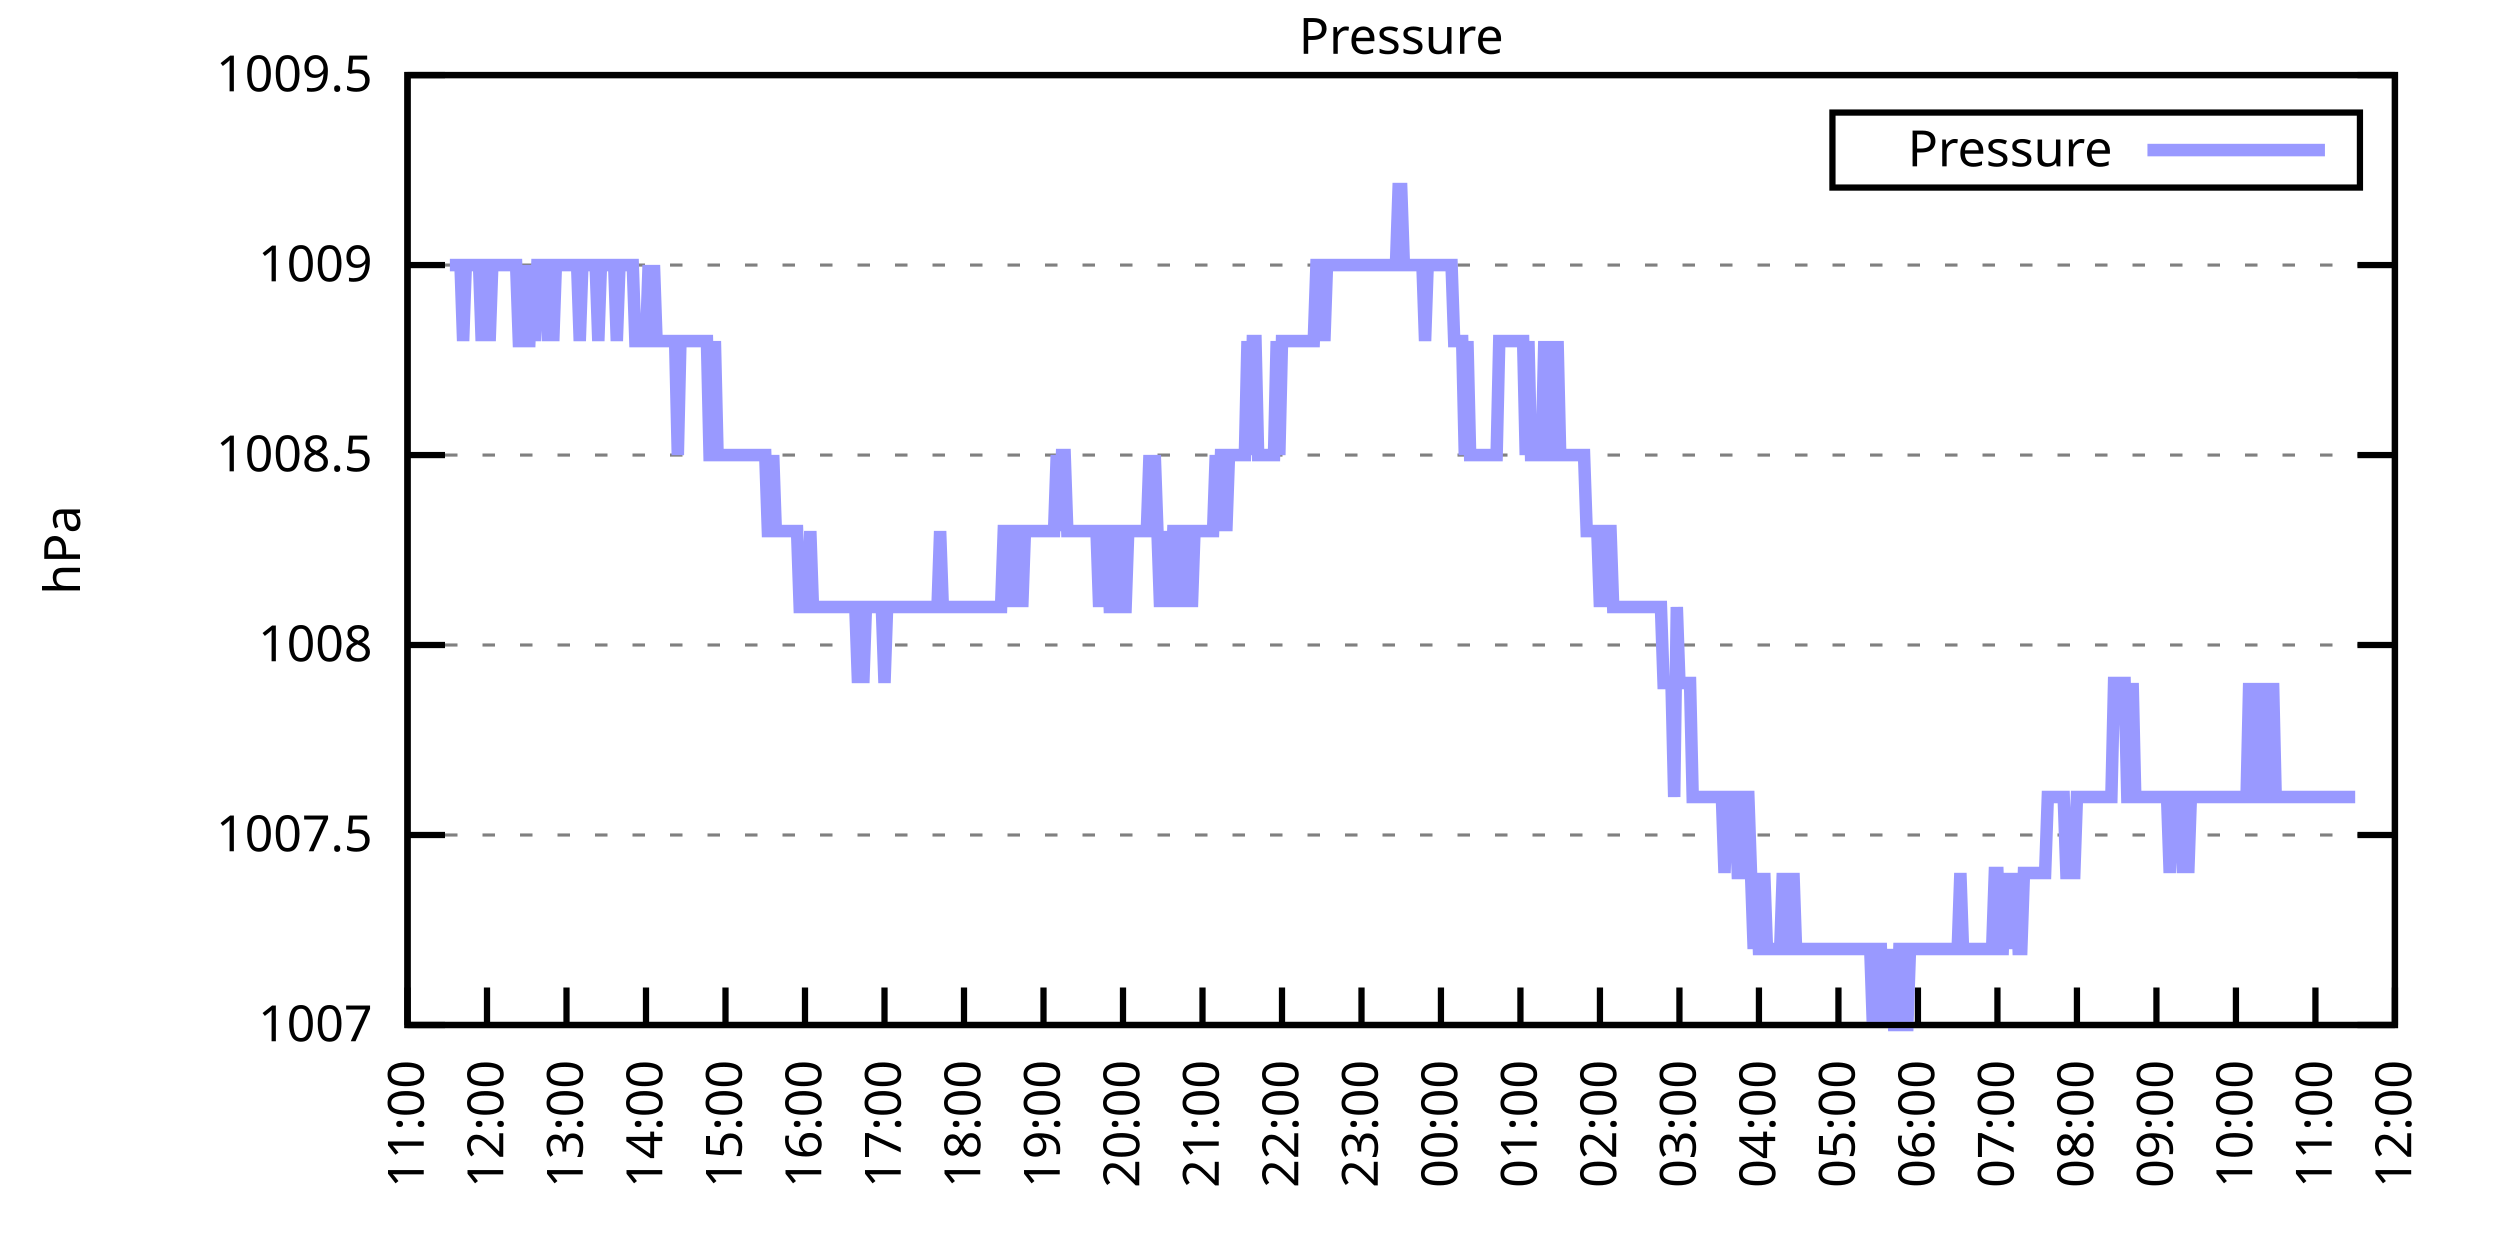
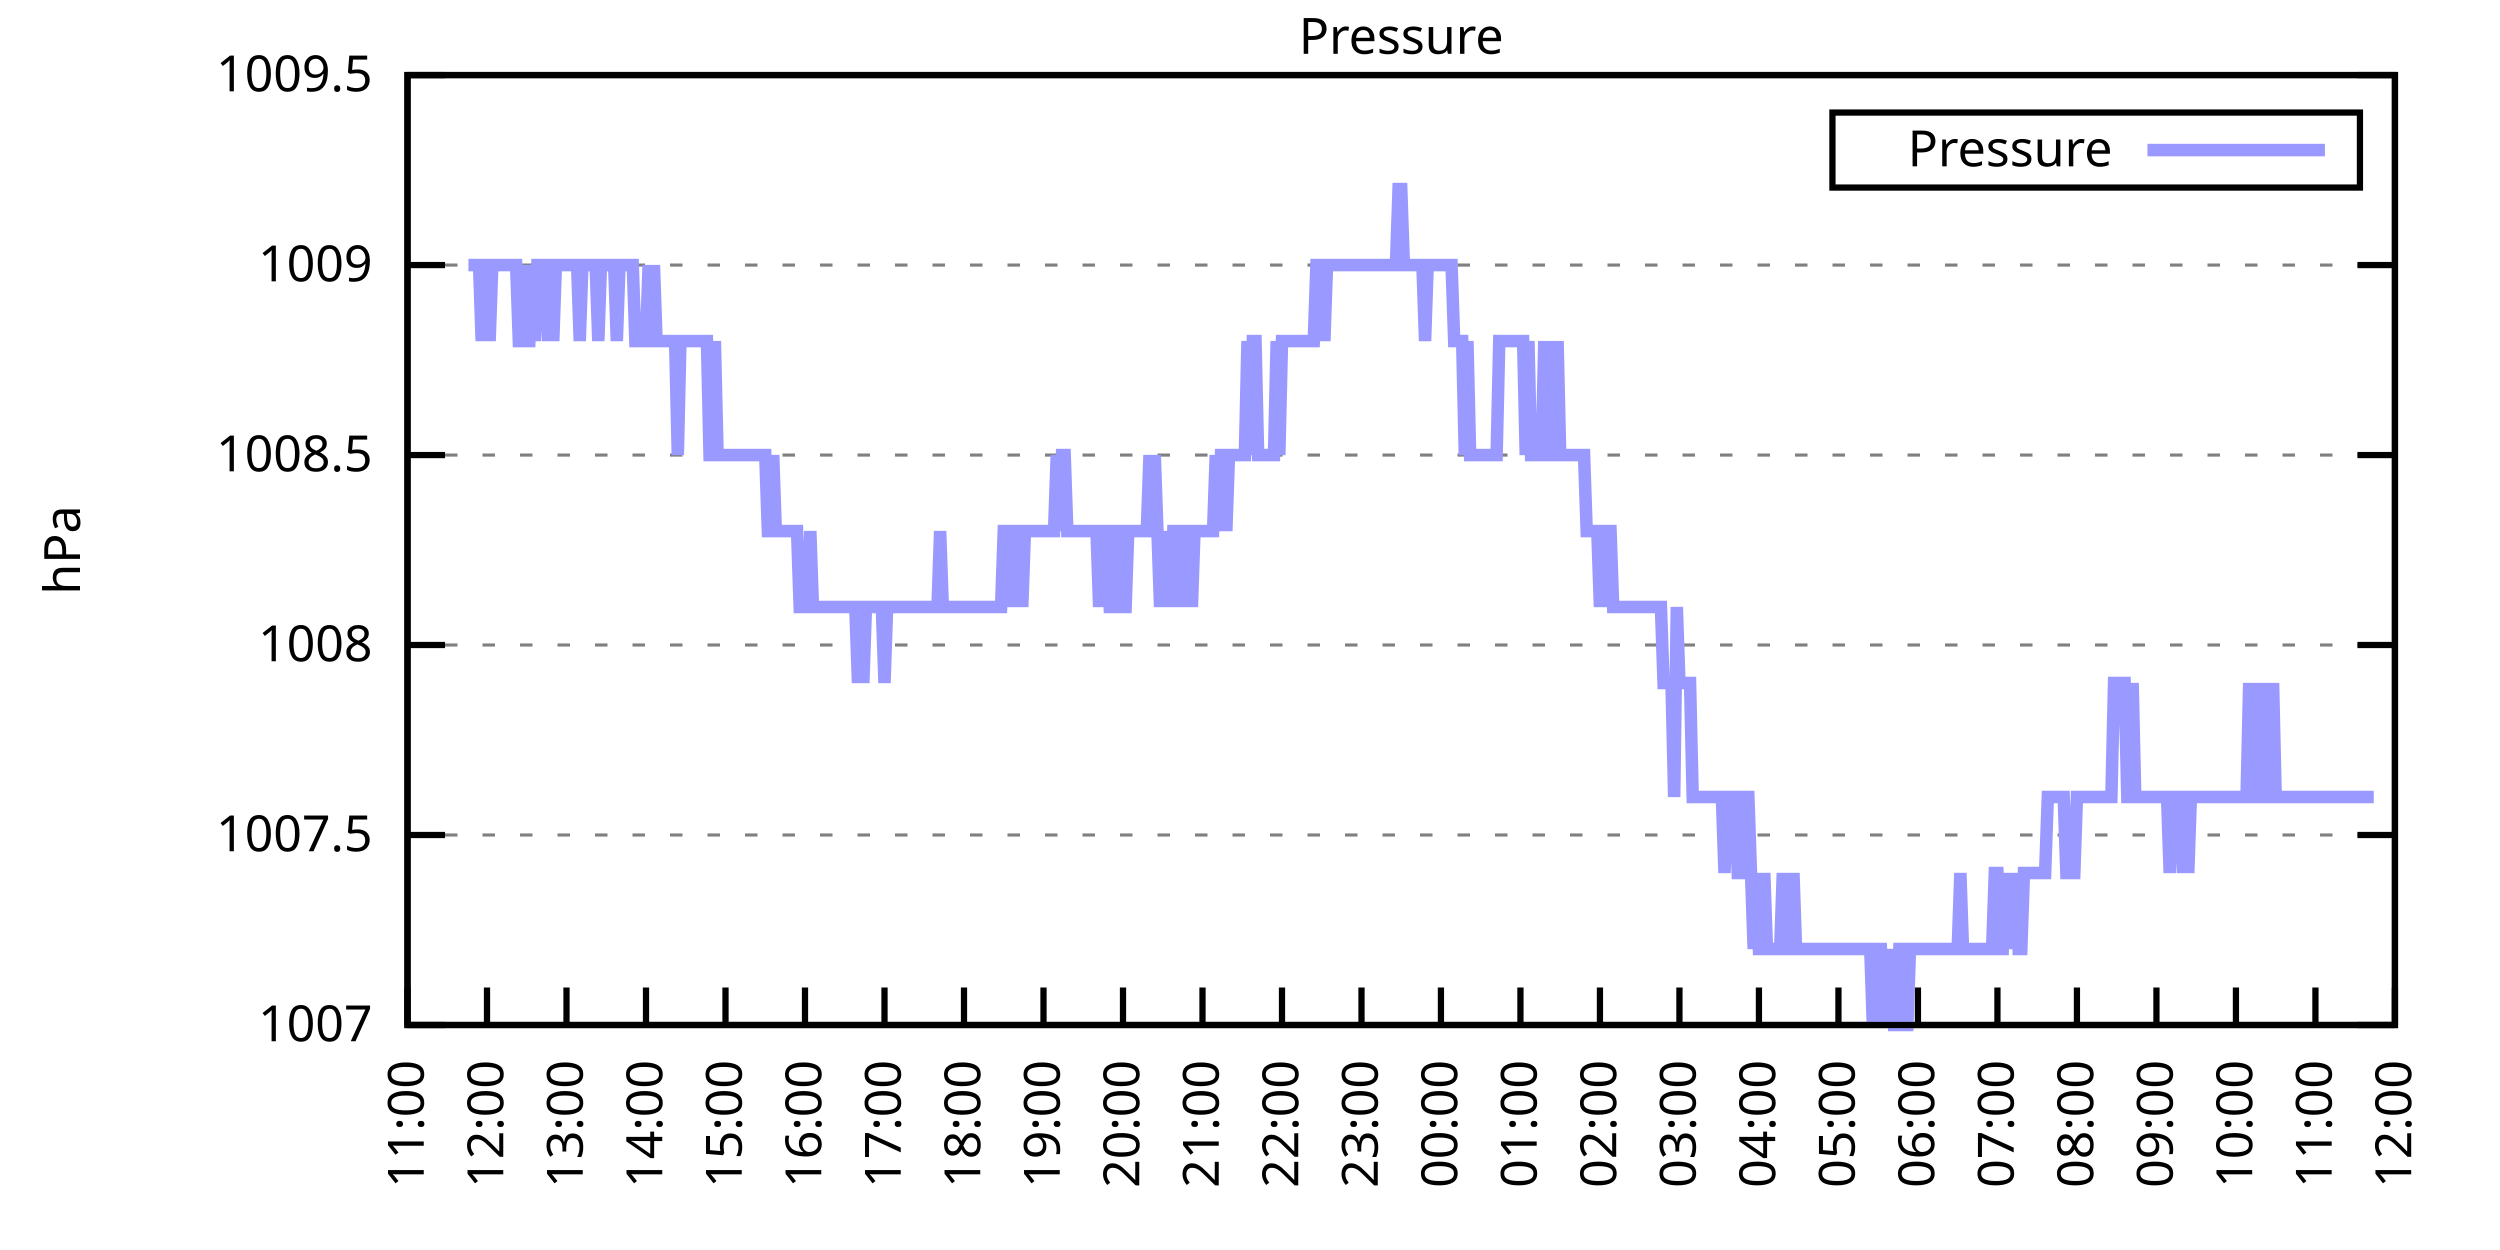
<svg xmlns="http://www.w3.org/2000/svg" xmlns:xlink="http://www.w3.org/1999/xlink" width="400" height="200" viewBox="0 0 400 200">
  <g id="gnuplot_canvas">
    <rect x="0" y="0" width="400" height="200" fill="none" />
    <defs>
      <circle id="gpDot" r="0.5" stroke-width="0.5" stroke="currentColor" />
      <path id="gpPt0" stroke-width="0.333" stroke="currentColor" d="M-1,0 h2 M0,-1 v2" />
      <path id="gpPt1" stroke-width="0.333" stroke="currentColor" d="M-1,-1 L1,1 M1,-1 L-1,1" />
      <path id="gpPt2" stroke-width="0.333" stroke="currentColor" d="M-1,0 L1,0 M0,-1 L0,1 M-1,-1 L1,1 M-1,1 L1,-1" />
      <rect id="gpPt3" stroke-width="0.333" stroke="currentColor" x="-1" y="-1" width="2" height="2" />
      <rect id="gpPt4" stroke-width="0.333" stroke="currentColor" fill="currentColor" x="-1" y="-1" width="2" height="2" />
      <circle id="gpPt5" stroke-width="0.333" stroke="currentColor" cx="0" cy="0" r="1" />
      <use xlink:href="#gpPt5" id="gpPt6" fill="currentColor" stroke="none" />
      <path id="gpPt7" stroke-width="0.333" stroke="currentColor" d="M0,-1.33 L-1.33,0.67 L1.33,0.67 z" />
      <use xlink:href="#gpPt7" id="gpPt8" fill="currentColor" stroke="none" />
      <use xlink:href="#gpPt7" id="gpPt9" stroke="currentColor" transform="rotate(180)" />
      <use xlink:href="#gpPt9" id="gpPt10" fill="currentColor" stroke="none" />
      <use xlink:href="#gpPt3" id="gpPt11" stroke="currentColor" transform="rotate(45)" />
      <use xlink:href="#gpPt11" id="gpPt12" fill="currentColor" stroke="none" />
      <path id="gpPt13" stroke-width="0.333" stroke="currentColor" d="M0,1.330 L1.265,0.411 L0.782,-1.067 L-0.782,-1.076 L-1.265,0.411 z" />
      <use xlink:href="#gpPt13" id="gpPt14" fill="currentColor" stroke="none" />
      <filter id="textbox" filterUnits="objectBoundingBox" x="0" y="0" height="1" width="1">
        <feFlood flood-color="white" flood-opacity="1" result="bgnd" />
        <feComposite in="SourceGraphic" in2="bgnd" operator="atop" />
      </filter>
      <filter id="greybox" filterUnits="objectBoundingBox" x="0" y="0" height="1" width="1">
        <feFlood flood-color="lightgrey" flood-opacity="1" result="grey" />
        <feComposite in="SourceGraphic" in2="grey" operator="atop" />
      </filter>
    </defs>
    <g fill="none" color="white" stroke="currentColor" stroke-width="1.00" stroke-linecap="butt" stroke-linejoin="miter">
</g>
    <g fill="none" color="black" stroke="currentColor" stroke-width="1.00" stroke-linecap="butt" stroke-linejoin="miter">
      <g stroke="none" shape-rendering="crispEdges">
        <polygon fill="rgb(255, 255, 255)" points="65.20,164.00 383.18,164.00 383.18,12.02 65.20,12.02 " />
      </g>
    </g>
    <g fill="none" color="black" stroke="currentColor" stroke-width="1.00" stroke-linecap="butt" stroke-linejoin="miter">
</g>
    <g fill="none" color="black" stroke="black" stroke-width="0.50" stroke-linecap="butt" stroke-linejoin="miter">
</g>
    <g fill="none" color="gray" stroke="currentColor" stroke-width="0.50" stroke-linecap="butt" stroke-linejoin="miter">
      <path stroke="gray" stroke-dasharray="2,4" class="gridline" d="M65.20,164.00 L383.19,164.00  " />
    </g>
    <g fill="none" color="gray" stroke="gray" stroke-width="1.00" stroke-linecap="butt" stroke-linejoin="miter">
</g>
    <g fill="none" color="black" stroke="currentColor" stroke-width="1.00" stroke-linecap="butt" stroke-linejoin="miter">
      <path stroke="black" d="M65.20,164.00 L71.20,164.00 M383.19,164.00 L377.19,164.00  " />
      <g transform="translate(59.60,166.60)" stroke="none" fill="black" font-family="Sans" font-size="8.00" text-anchor="end">
        <text>
          <tspan font-family="Sans"> 1007</tspan>
        </text>
      </g>
    </g>
    <g fill="none" color="black" stroke="currentColor" stroke-width="1.00" stroke-linecap="butt" stroke-linejoin="miter">
</g>
    <g fill="none" color="black" stroke="black" stroke-width="0.50" stroke-linecap="butt" stroke-linejoin="miter">
</g>
    <g fill="none" color="gray" stroke="currentColor" stroke-width="0.50" stroke-linecap="butt" stroke-linejoin="miter">
      <path stroke="gray" stroke-dasharray="2,4" class="gridline" d="M65.20,133.60 L383.19,133.60  " />
    </g>
    <g fill="none" color="gray" stroke="gray" stroke-width="1.00" stroke-linecap="butt" stroke-linejoin="miter">
</g>
    <g fill="none" color="black" stroke="currentColor" stroke-width="1.00" stroke-linecap="butt" stroke-linejoin="miter">
      <path stroke="black" d="M65.20,133.60 L71.20,133.60 M383.19,133.60 L377.19,133.60  " />
      <g transform="translate(59.60,136.20)" stroke="none" fill="black" font-family="Sans" font-size="8.00" text-anchor="end">
        <text>
          <tspan font-family="Sans"> 1007.5</tspan>
        </text>
      </g>
    </g>
    <g fill="none" color="black" stroke="currentColor" stroke-width="1.00" stroke-linecap="butt" stroke-linejoin="miter">
</g>
    <g fill="none" color="black" stroke="black" stroke-width="0.50" stroke-linecap="butt" stroke-linejoin="miter">
</g>
    <g fill="none" color="gray" stroke="currentColor" stroke-width="0.50" stroke-linecap="butt" stroke-linejoin="miter">
      <path stroke="gray" stroke-dasharray="2,4" class="gridline" d="M65.20,103.20 L383.19,103.20  " />
    </g>
    <g fill="none" color="gray" stroke="gray" stroke-width="1.00" stroke-linecap="butt" stroke-linejoin="miter">
</g>
    <g fill="none" color="black" stroke="currentColor" stroke-width="1.00" stroke-linecap="butt" stroke-linejoin="miter">
      <path stroke="black" d="M65.20,103.20 L71.20,103.20 M383.19,103.20 L377.19,103.20  " />
      <g transform="translate(59.60,105.80)" stroke="none" fill="black" font-family="Sans" font-size="8.00" text-anchor="end">
        <text>
          <tspan font-family="Sans"> 1008</tspan>
        </text>
      </g>
    </g>
    <g fill="none" color="black" stroke="currentColor" stroke-width="1.00" stroke-linecap="butt" stroke-linejoin="miter">
</g>
    <g fill="none" color="black" stroke="black" stroke-width="0.50" stroke-linecap="butt" stroke-linejoin="miter">
</g>
    <g fill="none" color="gray" stroke="currentColor" stroke-width="0.50" stroke-linecap="butt" stroke-linejoin="miter">
      <path stroke="gray" stroke-dasharray="2,4" class="gridline" d="M65.20,72.81 L383.19,72.81  " />
    </g>
    <g fill="none" color="gray" stroke="gray" stroke-width="1.00" stroke-linecap="butt" stroke-linejoin="miter">
</g>
    <g fill="none" color="black" stroke="currentColor" stroke-width="1.00" stroke-linecap="butt" stroke-linejoin="miter">
      <path stroke="black" d="M65.20,72.81 L71.20,72.81 M383.19,72.81 L377.19,72.81  " />
      <g transform="translate(59.60,75.41)" stroke="none" fill="black" font-family="Sans" font-size="8.00" text-anchor="end">
        <text>
          <tspan font-family="Sans"> 1008.5</tspan>
        </text>
      </g>
    </g>
    <g fill="none" color="black" stroke="currentColor" stroke-width="1.00" stroke-linecap="butt" stroke-linejoin="miter">
</g>
    <g fill="none" color="black" stroke="black" stroke-width="0.50" stroke-linecap="butt" stroke-linejoin="miter">
</g>
    <g fill="none" color="gray" stroke="currentColor" stroke-width="0.50" stroke-linecap="butt" stroke-linejoin="miter">
      <path stroke="gray" stroke-dasharray="2,4" class="gridline" d="M65.20,42.41 L383.19,42.41  " />
    </g>
    <g fill="none" color="gray" stroke="gray" stroke-width="1.00" stroke-linecap="butt" stroke-linejoin="miter">
</g>
    <g fill="none" color="black" stroke="currentColor" stroke-width="1.00" stroke-linecap="butt" stroke-linejoin="miter">
      <path stroke="black" d="M65.20,42.41 L71.20,42.41 M383.19,42.41 L377.19,42.41  " />
      <g transform="translate(59.60,45.01)" stroke="none" fill="black" font-family="Sans" font-size="8.00" text-anchor="end">
        <text>
          <tspan font-family="Sans"> 1009</tspan>
        </text>
      </g>
    </g>
    <g fill="none" color="black" stroke="currentColor" stroke-width="1.00" stroke-linecap="butt" stroke-linejoin="miter">
</g>
    <g fill="none" color="black" stroke="black" stroke-width="0.50" stroke-linecap="butt" stroke-linejoin="miter">
</g>
    <g fill="none" color="gray" stroke="currentColor" stroke-width="0.50" stroke-linecap="butt" stroke-linejoin="miter">
      <path stroke="gray" stroke-dasharray="2,4" class="gridline" d="M65.20,12.01 L383.19,12.01  " />
    </g>
    <g fill="none" color="gray" stroke="gray" stroke-width="1.00" stroke-linecap="butt" stroke-linejoin="miter">
</g>
    <g fill="none" color="black" stroke="currentColor" stroke-width="1.00" stroke-linecap="butt" stroke-linejoin="miter">
      <path stroke="black" d="M65.20,12.01 L71.20,12.01 M383.19,12.01 L377.19,12.01  " />
      <g transform="translate(59.60,14.61)" stroke="none" fill="black" font-family="Sans" font-size="8.00" text-anchor="end">
        <text>
          <tspan font-family="Sans"> 1009.5</tspan>
        </text>
      </g>
    </g>
    <g fill="none" color="black" stroke="currentColor" stroke-width="1.00" stroke-linecap="butt" stroke-linejoin="miter">
      <path stroke="black" d="M65.20,164.00 L65.20,158.00  " />
      <g transform="translate(67.80,169.60) rotate(270.00)" stroke="none" fill="black" font-family="Sans" font-size="8.00" text-anchor="end">
        <text>
          <tspan font-family="Sans">11:00</tspan>
        </text>
      </g>
    </g>
    <g fill="none" color="black" stroke="currentColor" stroke-width="1.00" stroke-linecap="butt" stroke-linejoin="miter">
      <path stroke="black" d="M77.92,164.00 L77.92,158.00  " />
      <g transform="translate(80.52,169.60) rotate(270.00)" stroke="none" fill="black" font-family="Sans" font-size="8.00" text-anchor="end">
        <text>
          <tspan font-family="Sans">12:00</tspan>
        </text>
      </g>
    </g>
    <g fill="none" color="black" stroke="currentColor" stroke-width="1.00" stroke-linecap="butt" stroke-linejoin="miter">
      <path stroke="black" d="M90.64,164.00 L90.64,158.00  " />
      <g transform="translate(93.24,169.60) rotate(270.00)" stroke="none" fill="black" font-family="Sans" font-size="8.00" text-anchor="end">
        <text>
          <tspan font-family="Sans">13:00</tspan>
        </text>
      </g>
    </g>
    <g fill="none" color="black" stroke="currentColor" stroke-width="1.00" stroke-linecap="butt" stroke-linejoin="miter">
      <path stroke="black" d="M103.36,164.00 L103.36,158.00  " />
      <g transform="translate(105.96,169.60) rotate(270.00)" stroke="none" fill="black" font-family="Sans" font-size="8.00" text-anchor="end">
        <text>
          <tspan font-family="Sans">14:00</tspan>
        </text>
      </g>
    </g>
    <g fill="none" color="black" stroke="currentColor" stroke-width="1.00" stroke-linecap="butt" stroke-linejoin="miter">
      <path stroke="black" d="M116.08,164.00 L116.08,158.00  " />
      <g transform="translate(118.68,169.60) rotate(270.00)" stroke="none" fill="black" font-family="Sans" font-size="8.00" text-anchor="end">
        <text>
          <tspan font-family="Sans">15:00</tspan>
        </text>
      </g>
    </g>
    <g fill="none" color="black" stroke="currentColor" stroke-width="1.00" stroke-linecap="butt" stroke-linejoin="miter">
      <path stroke="black" d="M128.80,164.00 L128.80,158.00  " />
      <g transform="translate(131.40,169.60) rotate(270.00)" stroke="none" fill="black" font-family="Sans" font-size="8.00" text-anchor="end">
        <text>
          <tspan font-family="Sans">16:00</tspan>
        </text>
      </g>
    </g>
    <g fill="none" color="black" stroke="currentColor" stroke-width="1.00" stroke-linecap="butt" stroke-linejoin="miter">
      <path stroke="black" d="M141.52,164.00 L141.52,158.00  " />
      <g transform="translate(144.12,169.60) rotate(270.00)" stroke="none" fill="black" font-family="Sans" font-size="8.00" text-anchor="end">
        <text>
          <tspan font-family="Sans">17:00</tspan>
        </text>
      </g>
    </g>
    <g fill="none" color="black" stroke="currentColor" stroke-width="1.00" stroke-linecap="butt" stroke-linejoin="miter">
      <path stroke="black" d="M154.24,164.00 L154.24,158.00  " />
      <g transform="translate(156.84,169.60) rotate(270.00)" stroke="none" fill="black" font-family="Sans" font-size="8.00" text-anchor="end">
        <text>
          <tspan font-family="Sans">18:00</tspan>
        </text>
      </g>
    </g>
    <g fill="none" color="black" stroke="currentColor" stroke-width="1.00" stroke-linecap="butt" stroke-linejoin="miter">
      <path stroke="black" d="M166.96,164.00 L166.96,158.00  " />
      <g transform="translate(169.56,169.60) rotate(270.00)" stroke="none" fill="black" font-family="Sans" font-size="8.00" text-anchor="end">
        <text>
          <tspan font-family="Sans">19:00</tspan>
        </text>
      </g>
    </g>
    <g fill="none" color="black" stroke="currentColor" stroke-width="1.00" stroke-linecap="butt" stroke-linejoin="miter">
      <path stroke="black" d="M179.68,164.00 L179.68,158.00  " />
      <g transform="translate(182.28,169.60) rotate(270.00)" stroke="none" fill="black" font-family="Sans" font-size="8.00" text-anchor="end">
        <text>
          <tspan font-family="Sans">20:00</tspan>
        </text>
      </g>
    </g>
    <g fill="none" color="black" stroke="currentColor" stroke-width="1.00" stroke-linecap="butt" stroke-linejoin="miter">
      <path stroke="black" d="M192.40,164.00 L192.40,158.00  " />
      <g transform="translate(195.00,169.60) rotate(270.00)" stroke="none" fill="black" font-family="Sans" font-size="8.00" text-anchor="end">
        <text>
          <tspan font-family="Sans">21:00</tspan>
        </text>
      </g>
    </g>
    <g fill="none" color="black" stroke="currentColor" stroke-width="1.00" stroke-linecap="butt" stroke-linejoin="miter">
      <path stroke="black" d="M205.12,164.00 L205.12,158.00  " />
      <g transform="translate(207.72,169.60) rotate(270.00)" stroke="none" fill="black" font-family="Sans" font-size="8.00" text-anchor="end">
        <text>
          <tspan font-family="Sans">22:00</tspan>
        </text>
      </g>
    </g>
    <g fill="none" color="black" stroke="currentColor" stroke-width="1.00" stroke-linecap="butt" stroke-linejoin="miter">
      <path stroke="black" d="M217.84,164.00 L217.84,158.00  " />
      <g transform="translate(220.44,169.60) rotate(270.00)" stroke="none" fill="black" font-family="Sans" font-size="8.00" text-anchor="end">
        <text>
          <tspan font-family="Sans">23:00</tspan>
        </text>
      </g>
    </g>
    <g fill="none" color="black" stroke="currentColor" stroke-width="1.00" stroke-linecap="butt" stroke-linejoin="miter">
      <path stroke="black" d="M230.55,164.00 L230.55,158.00  " />
      <g transform="translate(233.15,169.60) rotate(270.00)" stroke="none" fill="black" font-family="Sans" font-size="8.00" text-anchor="end">
        <text>
          <tspan font-family="Sans">00:00</tspan>
        </text>
      </g>
    </g>
    <g fill="none" color="black" stroke="currentColor" stroke-width="1.00" stroke-linecap="butt" stroke-linejoin="miter">
      <path stroke="black" d="M243.27,164.00 L243.27,158.00  " />
      <g transform="translate(245.87,169.60) rotate(270.00)" stroke="none" fill="black" font-family="Sans" font-size="8.00" text-anchor="end">
        <text>
          <tspan font-family="Sans">01:00</tspan>
        </text>
      </g>
    </g>
    <g fill="none" color="black" stroke="currentColor" stroke-width="1.00" stroke-linecap="butt" stroke-linejoin="miter">
      <path stroke="black" d="M255.99,164.00 L255.99,158.00  " />
      <g transform="translate(258.59,169.60) rotate(270.00)" stroke="none" fill="black" font-family="Sans" font-size="8.00" text-anchor="end">
        <text>
          <tspan font-family="Sans">02:00</tspan>
        </text>
      </g>
    </g>
    <g fill="none" color="black" stroke="currentColor" stroke-width="1.00" stroke-linecap="butt" stroke-linejoin="miter">
      <path stroke="black" d="M268.71,164.00 L268.71,158.00  " />
      <g transform="translate(271.31,169.60) rotate(270.00)" stroke="none" fill="black" font-family="Sans" font-size="8.00" text-anchor="end">
        <text>
          <tspan font-family="Sans">03:00</tspan>
        </text>
      </g>
    </g>
    <g fill="none" color="black" stroke="currentColor" stroke-width="1.00" stroke-linecap="butt" stroke-linejoin="miter">
      <path stroke="black" d="M281.43,164.00 L281.43,158.00  " />
      <g transform="translate(284.03,169.60) rotate(270.00)" stroke="none" fill="black" font-family="Sans" font-size="8.00" text-anchor="end">
        <text>
          <tspan font-family="Sans">04:00</tspan>
        </text>
      </g>
    </g>
    <g fill="none" color="black" stroke="currentColor" stroke-width="1.00" stroke-linecap="butt" stroke-linejoin="miter">
      <path stroke="black" d="M294.15,164.00 L294.15,158.00  " />
      <g transform="translate(296.75,169.60) rotate(270.00)" stroke="none" fill="black" font-family="Sans" font-size="8.00" text-anchor="end">
        <text>
          <tspan font-family="Sans">05:00</tspan>
        </text>
      </g>
    </g>
    <g fill="none" color="black" stroke="currentColor" stroke-width="1.00" stroke-linecap="butt" stroke-linejoin="miter">
      <path stroke="black" d="M306.87,164.00 L306.87,158.00  " />
      <g transform="translate(309.47,169.60) rotate(270.00)" stroke="none" fill="black" font-family="Sans" font-size="8.00" text-anchor="end">
        <text>
          <tspan font-family="Sans">06:00</tspan>
        </text>
      </g>
    </g>
    <g fill="none" color="black" stroke="currentColor" stroke-width="1.00" stroke-linecap="butt" stroke-linejoin="miter">
      <path stroke="black" d="M319.59,164.00 L319.59,158.00  " />
      <g transform="translate(322.19,169.60) rotate(270.00)" stroke="none" fill="black" font-family="Sans" font-size="8.00" text-anchor="end">
        <text>
          <tspan font-family="Sans">07:00</tspan>
        </text>
      </g>
    </g>
    <g fill="none" color="black" stroke="currentColor" stroke-width="1.00" stroke-linecap="butt" stroke-linejoin="miter">
      <path stroke="black" d="M332.31,164.00 L332.31,158.00  " />
      <g transform="translate(334.91,169.60) rotate(270.00)" stroke="none" fill="black" font-family="Sans" font-size="8.00" text-anchor="end">
        <text>
          <tspan font-family="Sans">08:00</tspan>
        </text>
      </g>
    </g>
    <g fill="none" color="black" stroke="currentColor" stroke-width="1.00" stroke-linecap="butt" stroke-linejoin="miter">
      <path stroke="black" d="M345.03,164.00 L345.03,158.00  " />
      <g transform="translate(347.63,169.60) rotate(270.00)" stroke="none" fill="black" font-family="Sans" font-size="8.00" text-anchor="end">
        <text>
          <tspan font-family="Sans">09:00</tspan>
        </text>
      </g>
    </g>
    <g fill="none" color="black" stroke="currentColor" stroke-width="1.00" stroke-linecap="butt" stroke-linejoin="miter">
      <path stroke="black" d="M357.75,164.00 L357.75,158.00  " />
      <g transform="translate(360.35,169.60) rotate(270.00)" stroke="none" fill="black" font-family="Sans" font-size="8.00" text-anchor="end">
        <text>
          <tspan font-family="Sans">10:00</tspan>
        </text>
      </g>
    </g>
    <g fill="none" color="black" stroke="currentColor" stroke-width="1.00" stroke-linecap="butt" stroke-linejoin="miter">
      <path stroke="black" d="M370.47,164.00 L370.47,158.00  " />
      <g transform="translate(373.07,169.60) rotate(270.00)" stroke="none" fill="black" font-family="Sans" font-size="8.00" text-anchor="end">
        <text>
          <tspan font-family="Sans">11:00</tspan>
        </text>
      </g>
    </g>
    <g fill="none" color="black" stroke="currentColor" stroke-width="1.00" stroke-linecap="butt" stroke-linejoin="miter">
      <path stroke="black" d="M383.19,164.00 L383.19,158.00  " />
      <g transform="translate(385.79,169.60) rotate(270.00)" stroke="none" fill="black" font-family="Sans" font-size="8.00" text-anchor="end">
        <text>
          <tspan font-family="Sans">12:00</tspan>
        </text>
      </g>
    </g>
    <g fill="none" color="black" stroke="currentColor" stroke-width="1.00" stroke-linecap="butt" stroke-linejoin="miter">
</g>
    <g fill="none" color="black" stroke="currentColor" stroke-width="1.00" stroke-linecap="butt" stroke-linejoin="miter">
      <path stroke="black" d="M65.20,12.01 L65.20,164.00 L383.19,164.00 L383.19,12.01 L65.20,12.01 Z  " />
    </g>
    <g fill="none" color="black" stroke="currentColor" stroke-width="1.00" stroke-linecap="butt" stroke-linejoin="miter">
</g>
    <g fill="none" color="black" stroke="currentColor" stroke-width="1.00" stroke-linecap="butt" stroke-linejoin="miter">
      <path stroke="black" d="M293.19,30.01 L293.19,18.01 L377.59,18.01 L377.59,30.01 L293.19,30.01 Z  " />
    </g>
    <g id="Pressure_plot_1">
      <g fill="none" color="white" stroke="black" stroke-width="2.00" stroke-linecap="butt" stroke-linejoin="miter">
</g>
      <g fill="none" color="black" stroke="currentColor" stroke-width="2.00" stroke-linecap="butt" stroke-linejoin="miter">
        <g transform="translate(337.99,26.61)" stroke="none" fill="black" font-family="Sans" font-size="8.00" text-anchor="end">
          <text>
            <tspan font-family="Sans">Pressure</tspan>
          </text>
        </g>
      </g>
      <g fill="none" color="black" stroke="currentColor" stroke-width="2.00" stroke-linecap="butt" stroke-linejoin="miter">
-         <path stroke="rgb(153, 153, 255)" d="M343.59,24.01 L371.99,24.01 M71.98,42.41 L72.41,42.41 L72.83,42.41 L73.26,42.41 L73.68,42.41 L74.10,54.57   L74.53,42.41 L74.95,42.41 L75.38,42.41 L75.80,42.41 L76.22,42.41 L76.65,42.41 L77.07,54.57 L77.50,42.41   L77.92,42.41 L78.34,54.57 L78.77,42.41 L79.19,42.41 L79.62,42.41 L80.04,42.41 L80.46,42.41 L80.89,42.41   L81.31,42.41 L81.74,42.41 L82.16,42.41 L82.58,42.41 L83.01,54.57 L83.43,54.57 L83.86,42.41 L84.28,54.57   L84.70,54.57 L85.13,42.41 L85.55,54.57 L85.98,42.41 L86.40,42.41 L86.82,42.41 L87.25,42.41 L87.67,54.57   L88.10,42.41 L88.52,54.57 L88.94,42.41 L89.37,42.41 L89.79,42.41 L90.22,42.41 L90.64,42.41 L91.06,42.41   L91.49,42.41 L91.91,42.41 L92.34,42.41 L92.76,54.57 L93.18,42.41 L93.61,42.41 L94.03,42.41 L94.46,42.41   L94.88,42.41 L95.30,42.41 L95.73,54.57 L96.15,42.41 L96.58,42.41 L97.00,42.41 L97.42,42.41 L97.85,42.41   L98.27,42.41 L98.69,54.57 L99.12,42.41 L99.54,42.41 L99.97,42.41 L100.39,42.41 L100.81,42.41 L101.24,42.41   L101.66,54.57 L102.09,54.57 L102.51,54.57 L102.93,54.57 L103.36,54.57 L103.78,42.41 L104.21,54.57 L104.63,42.41   L105.05,54.57 L105.48,54.57 L105.90,54.57 L106.33,54.57 L106.75,54.57 L107.17,54.57 L107.60,54.57 L108.02,54.57   L108.45,72.81 L108.87,54.57 L109.29,54.57 L109.72,54.57 L110.14,54.57 L110.57,54.57 L110.99,54.57 L111.41,54.57   L111.84,54.57 L112.26,54.57 L112.69,54.57 L113.11,54.57 L113.53,72.81 L113.96,72.81 L114.38,54.57 L114.81,72.81   L115.23,72.81 L115.65,72.81 L116.08,72.81 L116.50,72.81 L116.93,72.81 L117.35,72.81 L117.77,72.81 L118.20,72.81   L118.62,72.81 L119.05,72.81 L119.47,72.81 L119.89,72.81 L120.32,72.81 L120.74,72.81 L121.17,72.81 L121.59,72.81   L122.01,72.81 L122.44,72.81 L122.86,84.97 L123.29,84.97 L123.71,72.81 L124.13,84.97 L124.56,84.97 L124.98,84.97   L125.41,84.97 L125.83,84.97 L126.25,84.97 L126.68,84.97 L127.10,84.97 L127.53,84.97 L127.95,97.12 L128.37,97.12   L128.80,97.12 L129.22,97.12 L129.65,84.97 L130.07,97.12 L130.49,97.12 L130.92,97.12 L131.34,97.12 L131.77,97.12   L132.19,97.12 L132.61,97.12 L133.04,97.12 L133.46,97.12 L133.89,97.12 L134.31,97.12 L134.73,97.12 L135.16,97.12   L135.58,97.12 L136.01,97.12 L136.43,97.12 L136.85,97.12 L137.28,109.28 L137.70,97.12 L138.13,109.28 L138.55,97.12   L138.97,97.12 L139.40,97.12 L139.82,97.12 L140.25,97.12 L140.67,97.12 L141.09,97.12 L141.52,109.28 L141.94,97.12   L142.37,97.12 L142.79,97.12 L143.21,97.12 L143.64,97.12 L144.06,97.12 L144.49,97.12 L144.91,97.12 L145.33,97.12   L145.76,97.12 L146.18,97.12 L146.61,97.12 L147.03,97.12 L147.45,97.12 L147.88,97.12 L148.30,97.12 L148.73,97.12   L149.15,97.12 L149.57,97.12 L150.00,97.12 L150.42,84.97 L150.85,97.12 L151.27,97.12 L151.69,97.12 L152.12,97.12   L152.54,97.12 L152.97,97.12 L153.39,97.12 L153.81,97.12 L154.24,97.12 L154.66,97.12 L155.09,97.12 L155.51,97.12   L155.93,97.12 L156.36,97.12 L156.78,97.12 L157.21,97.12 L157.63,97.12 L158.05,97.12 L158.48,97.12 L158.90,97.12   L159.33,97.12 L159.75,97.12 L160.17,97.12 L160.60,84.97 L161.02,84.97 L161.44,97.12 L161.87,84.97 L162.29,97.12   L162.72,84.97 L163.14,84.97 L163.56,97.12 L163.99,84.97 L164.41,84.97 L164.84,84.97 L165.26,84.97 L165.68,84.97   L166.11,84.97 L166.53,84.97 L166.96,84.97 L167.38,84.97 L167.80,84.97 L168.23,84.97 L168.65,84.97 L169.08,72.81   L169.50,84.97 L169.92,72.81 L170.35,72.81 L170.77,84.97 L171.20,84.97 L171.62,84.97 L172.04,84.97 L172.47,84.97   L172.89,84.97 L173.32,84.97 L173.74,84.97 L174.16,84.97 L174.59,84.97 L175.01,84.97 L175.44,84.97 L175.86,97.12   L176.28,84.97 L176.71,84.97 L177.13,84.97 L177.56,97.12 L177.98,97.12 L178.40,84.97 L178.83,84.97 L179.25,97.12   L179.68,97.12 L180.10,97.12 L180.52,84.97 L180.95,84.97 L181.37,84.97 L181.80,84.97 L182.22,84.97 L182.64,84.97   L183.07,84.97 L183.49,84.97 L183.92,72.81 L184.34,84.97 L184.76,72.81 L185.19,84.97 L185.61,97.12 L186.04,84.97   L186.46,97.12 L186.88,84.97 L187.31,97.12 L187.73,84.97 L188.16,84.97 L188.58,84.97 L189.00,97.12 L189.43,84.97   L189.85,84.97 L190.28,84.97 L190.70,97.12 L191.12,84.97 L191.55,84.97 L191.97,84.97 L192.40,84.97 L192.82,84.97   L193.24,84.97 L193.67,84.97 L194.09,84.97 L194.52,72.81 L194.94,84.97 L195.36,72.81 L195.79,72.81 L196.21,84.97   L196.64,72.81 L197.06,72.81 L197.48,72.81 L197.91,72.81 L198.33,72.81 L198.76,72.81 L199.18,72.81 L199.60,54.57   L200.03,72.81 L200.45,54.57 L200.88,54.57 L201.30,72.81 L201.72,72.81 L202.15,72.81 L202.57,72.81 L203.00,72.81   L203.42,72.81 L203.84,72.81 L204.27,54.57 L204.69,72.81 L205.12,54.57 L205.54,54.57 L205.96,54.57 L206.39,54.57   L206.81,54.57 L207.24,54.57 L207.66,54.57 L208.08,54.57 L208.51,54.57 L208.93,54.57 L209.36,54.57 L209.78,54.57   L210.20,54.57 L210.63,42.41 L211.05,42.41 L211.48,42.41 L211.90,54.57 L212.32,42.41 L212.75,42.41 L213.17,42.41   L213.60,42.41 L214.02,42.41 L214.44,42.41 L214.87,42.41 L215.29,42.41 L215.72,42.41 L216.14,42.41 L216.56,42.41   L216.99,42.41 L217.41,42.41 L217.84,42.41 L218.26,42.41 L218.68,42.41 L219.11,42.41 L219.53,42.41 L219.96,42.41   L220.38,42.41 L220.80,42.41 L221.23,42.41 L221.65,42.41 L222.08,42.41 L222.50,42.41 L222.92,42.41 L223.35,42.41   L223.77,30.25 L224.20,30.25 L224.62,42.41 L225.04,42.41 L225.47,42.41 L225.89,42.41 L226.31,42.41 L226.74,42.41   L227.16,42.41 L227.59,42.41 L228.01,54.57 L228.43,42.41 L228.86,42.41 L229.28,42.41 L229.71,42.41 L230.13,42.41   L230.55,42.41 L230.98,42.41 L231.40,42.41 L231.83,42.41 L232.25,42.41 L232.67,54.57 L233.10,54.57 L233.52,54.57   L233.95,54.57 L234.37,72.81 L234.79,54.57 L235.22,72.81 L235.64,72.81 L236.07,72.81 L236.49,72.81 L236.91,72.81   L237.34,72.81 L237.76,72.81 L238.19,72.81 L238.61,72.81 L239.03,72.81 L239.46,72.81 L239.88,54.57 L240.31,54.57   L240.73,54.57 L241.15,54.57 L241.58,54.57 L242.00,54.57 L242.43,54.57 L242.85,54.57 L243.27,54.57 L243.70,54.57   L244.12,72.81 L244.55,54.57 L244.97,72.81 L245.39,72.81 L245.82,72.81 L246.24,72.81 L246.67,72.81 L247.09,54.57   L247.51,72.81 L247.94,72.81 L248.36,54.57 L248.79,72.81 L249.21,54.57 L249.63,72.81 L250.06,72.81 L250.48,72.81   L250.91,72.81 L251.33,72.81 L251.75,72.81 L252.18,72.81 L252.60,72.81 L253.03,72.81 L253.45,72.81 L253.87,84.97   L254.30,84.97 L254.72,84.97 L255.15,84.97 L255.57,84.97 L255.99,97.12 L256.42,84.97 L256.84,97.12 L257.27,84.97   L257.69,84.97 L258.11,97.12 L258.54,97.12 L258.96,97.12 L259.39,97.12 L259.81,97.12 L260.23,97.12 L260.66,97.12   L261.08,97.12 L261.51,97.12 L261.93,97.12 L262.35,97.12 L262.78,97.12 L263.20,97.12 L263.63,97.12 L264.05,97.12   L264.47,97.12 L264.90,97.12 L265.32,97.12 L265.75,97.12 L266.17,109.28 L266.59,109.28 L267.02,109.28 L267.44,109.28   L267.87,127.52 L268.29,97.12 L268.71,109.28 L269.14,109.28 L269.56,109.28 L269.99,109.28 L270.41,109.28 L270.83,127.52   L271.26,127.52 L271.68,127.52 L272.11,127.52 L272.53,127.52 L272.95,127.52 L273.38,127.52 L273.80,127.52 L274.23,127.52   L274.65,127.52 L275.07,127.52 L275.50,127.52 L275.92,139.68 L276.35,127.52 L276.77,127.52 L277.19,127.52 L277.62,127.52   L278.04,139.68 L278.47,139.68 L278.89,139.68 L279.31,127.52 L279.74,127.52 L280.16,139.68 L280.59,151.84 L281.01,139.68   L281.43,151.84 L281.86,151.84 L282.28,139.68 L282.71,151.84 L283.13,151.84 L283.55,151.84 L283.98,151.84 L284.40,151.84   L284.83,151.84 L285.25,139.68 L285.67,151.84 L286.10,151.84 L286.52,151.84 L286.95,139.68 L287.37,151.84 L287.79,151.84   L288.22,151.84 L288.64,151.84 L289.06,151.84 L289.49,151.84 L289.91,151.84 L290.34,151.84 L290.76,151.84 L291.18,151.84   L291.61,151.84 L292.03,151.84 L292.46,151.84 L292.88,151.84 L293.30,151.84 L293.73,151.84 L294.15,151.84 L294.58,151.84   L295.00,151.84 L295.42,151.84 L295.85,151.84 L296.27,151.84 L296.70,151.84 L297.12,151.84 L297.54,151.84 L297.97,151.84   L298.39,151.84 L298.82,151.84 L299.24,151.84 L299.66,164.00 L300.09,151.84 L300.51,151.84 L300.94,151.84 L301.36,164.00   L301.78,151.84 L302.21,164.00 L302.63,151.84 L303.06,164.00 L303.48,164.00 L303.90,151.84 L304.33,151.84 L304.75,164.00   L305.18,164.00 L305.60,151.84 L306.02,151.84 L306.45,151.84 L306.87,151.84 L307.30,151.84 L307.72,151.84 L308.14,151.84   L308.57,151.84 L308.99,151.84 L309.42,151.84 L309.84,151.84 L310.26,151.84 L310.69,151.84 L311.11,151.84 L311.54,151.84   L311.96,151.84 L312.38,151.84 L312.81,151.84 L313.23,151.84 L313.66,139.68 L314.08,151.84 L314.50,151.84 L314.93,151.84   L315.35,151.84 L315.78,151.84 L316.20,151.84 L316.62,151.84 L317.05,151.84 L317.47,151.84 L317.90,151.84 L318.32,151.84   L318.74,151.84 L319.17,139.68 L319.59,139.68 L320.02,151.84 L320.44,151.84 L320.86,139.68 L321.29,151.84 L321.71,139.68   L322.14,151.84 L322.56,139.68 L322.98,151.84 L323.41,151.84 L323.83,139.68 L324.26,139.68 L324.68,139.68 L325.10,139.68   L325.53,139.68 L325.95,139.68 L326.38,139.68 L326.80,139.68 L327.22,139.68 L327.65,127.52 L328.07,127.52 L328.50,127.52   L328.92,127.52 L329.34,127.52 L329.77,127.52 L330.19,127.52 L330.62,139.68 L331.04,139.68 L331.46,139.68 L331.89,139.68   L332.31,127.52 L332.74,127.52 L333.16,127.52 L333.58,127.52 L334.01,127.52 L334.43,127.52 L334.86,127.52 L335.28,127.52   L335.70,127.52 L336.13,127.52 L336.55,127.52 L336.98,127.52 L337.40,127.52 L337.82,127.52 L338.25,109.28 L338.67,109.28   L339.10,109.28 L339.52,109.28 L339.94,109.28 L340.37,127.52 L340.79,127.52 L341.22,109.28 L341.64,127.52 L342.06,127.52   L342.49,127.52 L342.91,127.52 L343.34,127.52 L343.76,127.52 L344.18,127.52 L344.61,127.52 L345.03,127.52 L345.46,127.52   L345.88,127.52 L346.30,127.52 L346.73,127.52 L347.15,139.68 L347.58,127.52 L348.00,127.52 L348.42,127.52 L348.85,127.52   L349.27,139.68 L349.70,127.52 L350.12,139.68 L350.54,127.52 L350.97,127.52 L351.39,127.52 L351.81,127.52 L352.24,127.52   L352.66,127.52 L353.09,127.52 L353.51,127.52 L353.93,127.52 L354.36,127.52 L354.78,127.52 L355.21,127.52 L355.63,127.52   L356.05,127.52 L356.48,127.52 L356.90,127.52 L357.33,127.52 L357.75,127.52 L358.17,127.52 L358.60,127.52 L359.02,127.52   L359.45,127.52 L359.87,109.28 L360.29,127.52 L360.72,127.52 L361.14,109.28 L361.57,127.52 L361.99,127.52 L362.41,127.52   L362.84,109.28 L363.26,127.52 L363.69,109.28 L364.11,127.52 L364.53,127.52 L364.96,127.52 L365.38,127.52 L365.81,127.52   L366.23,127.52 L366.65,127.52 L367.08,127.52 L367.50,127.52 L367.93,127.52 L368.35,127.52 L368.77,127.52 L369.20,127.52   L369.62,127.52 L370.05,127.52 L370.47,127.52 L370.89,127.52 L371.32,127.52 L371.74,127.52 L372.17,127.52 L372.59,127.52   L373.01,127.52 L373.44,127.52 L373.86,127.52 L374.29,127.52 L374.71,127.52 L375.13,127.52 L375.56,127.52 L375.98,127.52   L376.41,127.52 L376.83,127.52  " />
+         <path stroke="rgb(153, 153, 255)" d="M343.59,24.01 L371.99,24.01 M74.95,42.41 L75.38,42.41 L75.80,42.41 L76.22,42.41 L76.65,42.41 L77.07,54.57   L77.50,42.41 L77.92,42.41 L78.34,54.57 L78.77,42.41 L79.19,42.41 L79.62,42.41 L80.04,42.41 L80.46,42.41   L80.89,42.41 L81.31,42.41 L81.74,42.41 L82.16,42.41 L82.58,42.41 L83.01,54.57 L83.43,54.57 L83.86,42.41   L84.28,54.57 L84.70,54.57 L85.13,42.41 L85.55,54.57 L85.98,42.41 L86.40,42.41 L86.82,42.41 L87.25,42.41   L87.67,54.57 L88.10,42.41 L88.52,54.57 L88.94,42.41 L89.37,42.41 L89.79,42.41 L90.22,42.41 L90.64,42.41   L91.06,42.41 L91.49,42.41 L91.91,42.41 L92.34,42.41 L92.76,54.57 L93.18,42.41 L93.61,42.41 L94.03,42.41   L94.46,42.41 L94.88,42.41 L95.30,42.41 L95.73,54.57 L96.15,42.41 L96.58,42.41 L97.00,42.41 L97.42,42.41   L97.85,42.41 L98.27,42.41 L98.69,54.57 L99.12,42.41 L99.54,42.41 L99.97,42.41 L100.39,42.41 L100.81,42.41   L101.24,42.41 L101.66,54.57 L102.09,54.57 L102.51,54.57 L102.93,54.57 L103.36,54.57 L103.78,42.41 L104.21,54.57   L104.63,42.41 L105.05,54.57 L105.48,54.57 L105.90,54.57 L106.33,54.57 L106.75,54.57 L107.17,54.57 L107.60,54.57   L108.02,54.57 L108.45,72.81 L108.87,54.57 L109.29,54.57 L109.72,54.57 L110.14,54.57 L110.57,54.57 L110.99,54.57   L111.41,54.57 L111.84,54.57 L112.26,54.57 L112.69,54.57 L113.11,54.57 L113.53,72.81 L113.96,72.81 L114.38,54.57   L114.81,72.81 L115.23,72.81 L115.65,72.81 L116.08,72.81 L116.50,72.81 L116.93,72.81 L117.35,72.81 L117.77,72.81   L118.20,72.81 L118.62,72.81 L119.05,72.81 L119.47,72.81 L119.89,72.81 L120.32,72.81 L120.74,72.81 L121.17,72.81   L121.59,72.81 L122.01,72.81 L122.44,72.81 L122.86,84.97 L123.29,84.97 L123.71,72.81 L124.13,84.97 L124.56,84.97   L124.98,84.97 L125.41,84.97 L125.83,84.97 L126.25,84.97 L126.68,84.97 L127.10,84.97 L127.53,84.97 L127.95,97.12   L128.37,97.12 L128.80,97.12 L129.22,97.12 L129.65,84.97 L130.07,97.12 L130.49,97.12 L130.92,97.12 L131.34,97.12   L131.77,97.12 L132.19,97.12 L132.61,97.12 L133.04,97.12 L133.46,97.12 L133.89,97.12 L134.31,97.12 L134.73,97.12   L135.16,97.12 L135.58,97.12 L136.01,97.12 L136.43,97.12 L136.85,97.12 L137.28,109.28 L137.70,97.12 L138.13,109.28   L138.55,97.12 L138.97,97.12 L139.40,97.12 L139.82,97.12 L140.25,97.12 L140.67,97.12 L141.09,97.12 L141.52,109.28   L141.94,97.12 L142.37,97.12 L142.79,97.12 L143.21,97.12 L143.64,97.12 L144.06,97.12 L144.49,97.12 L144.91,97.12   L145.33,97.12 L145.76,97.12 L146.18,97.12 L146.61,97.12 L147.03,97.12 L147.45,97.12 L147.88,97.12 L148.30,97.12   L148.73,97.12 L149.15,97.12 L149.57,97.12 L150.00,97.12 L150.42,84.97 L150.85,97.12 L151.27,97.12 L151.69,97.12   L152.12,97.12 L152.54,97.12 L152.97,97.12 L153.39,97.12 L153.81,97.12 L154.24,97.12 L154.66,97.12 L155.09,97.12   L155.51,97.12 L155.93,97.12 L156.36,97.12 L156.78,97.12 L157.21,97.12 L157.63,97.12 L158.05,97.12 L158.48,97.12   L158.90,97.12 L159.33,97.12 L159.75,97.12 L160.17,97.12 L160.60,84.97 L161.02,84.97 L161.44,97.12 L161.87,84.97   L162.29,97.12 L162.72,84.97 L163.14,84.97 L163.56,97.12 L163.99,84.97 L164.41,84.97 L164.84,84.97 L165.26,84.97   L165.68,84.97 L166.11,84.97 L166.53,84.97 L166.96,84.97 L167.38,84.97 L167.80,84.97 L168.23,84.97 L168.65,84.97   L169.08,72.81 L169.50,84.97 L169.92,72.81 L170.35,72.81 L170.77,84.97 L171.20,84.97 L171.62,84.97 L172.04,84.97   L172.47,84.97 L172.89,84.97 L173.32,84.97 L173.74,84.97 L174.16,84.97 L174.59,84.97 L175.01,84.97 L175.44,84.97   L175.86,97.12 L176.28,84.97 L176.71,84.97 L177.13,84.97 L177.56,97.12 L177.98,97.12 L178.40,84.97 L178.83,84.97   L179.25,97.12 L179.68,97.12 L180.10,97.12 L180.52,84.97 L180.95,84.97 L181.37,84.97 L181.80,84.97 L182.22,84.97   L182.64,84.97 L183.07,84.97 L183.49,84.97 L183.92,72.81 L184.34,84.97 L184.76,72.81 L185.19,84.97 L185.61,97.12   L186.04,84.97 L186.46,97.12 L186.88,84.97 L187.31,97.12 L187.73,84.97 L188.16,84.97 L188.58,84.97 L189.00,97.12   L189.43,84.97 L189.85,84.97 L190.28,84.97 L190.70,97.12 L191.12,84.97 L191.55,84.97 L191.97,84.97 L192.40,84.97   L192.82,84.97 L193.24,84.97 L193.67,84.97 L194.09,84.97 L194.52,72.81 L194.94,84.97 L195.36,72.81 L195.79,72.81   L196.21,84.97 L196.64,72.81 L197.06,72.81 L197.48,72.81 L197.91,72.81 L198.33,72.81 L198.76,72.81 L199.18,72.81   L199.60,54.57 L200.03,72.81 L200.45,54.57 L200.88,54.57 L201.30,72.81 L201.72,72.81 L202.15,72.81 L202.57,72.81   L203.00,72.81 L203.42,72.81 L203.84,72.81 L204.27,54.57 L204.69,72.81 L205.12,54.57 L205.54,54.57 L205.96,54.57   L206.39,54.57 L206.81,54.57 L207.24,54.57 L207.66,54.57 L208.08,54.57 L208.51,54.57 L208.93,54.57 L209.36,54.57   L209.78,54.57 L210.20,54.57 L210.63,42.41 L211.05,42.41 L211.48,42.41 L211.90,54.57 L212.32,42.41 L212.75,42.41   L213.17,42.41 L213.60,42.41 L214.02,42.41 L214.44,42.41 L214.87,42.41 L215.29,42.41 L215.72,42.41 L216.14,42.41   L216.56,42.41 L216.99,42.41 L217.41,42.41 L217.84,42.41 L218.26,42.41 L218.68,42.41 L219.11,42.41 L219.53,42.41   L219.96,42.41 L220.38,42.41 L220.80,42.41 L221.23,42.41 L221.65,42.41 L222.08,42.41 L222.50,42.41 L222.92,42.41   L223.35,42.41 L223.77,30.25 L224.20,30.25 L224.62,42.41 L225.04,42.41 L225.47,42.41 L225.89,42.41 L226.31,42.41   L226.74,42.41 L227.16,42.41 L227.59,42.41 L228.01,54.57 L228.43,42.41 L228.86,42.41 L229.28,42.41 L229.71,42.41   L230.13,42.41 L230.55,42.41 L230.98,42.41 L231.40,42.41 L231.83,42.41 L232.25,42.41 L232.67,54.57 L233.10,54.57   L233.52,54.57 L233.95,54.57 L234.37,72.81 L234.79,54.57 L235.22,72.81 L235.64,72.81 L236.07,72.81 L236.49,72.81   L236.91,72.81 L237.34,72.81 L237.76,72.81 L238.19,72.81 L238.61,72.81 L239.03,72.81 L239.46,72.81 L239.88,54.57   L240.31,54.57 L240.73,54.57 L241.15,54.57 L241.58,54.57 L242.00,54.57 L242.43,54.57 L242.85,54.57 L243.27,54.57   L243.70,54.57 L244.12,72.81 L244.55,54.57 L244.97,72.81 L245.39,72.81 L245.82,72.81 L246.24,72.81 L246.67,72.81   L247.09,54.57 L247.51,72.81 L247.94,72.81 L248.36,54.57 L248.79,72.81 L249.21,54.57 L249.63,72.81 L250.06,72.81   L250.48,72.81 L250.91,72.81 L251.33,72.81 L251.75,72.81 L252.18,72.81 L252.60,72.81 L253.03,72.81 L253.45,72.81   L253.87,84.97 L254.30,84.97 L254.72,84.97 L255.15,84.97 L255.57,84.97 L255.99,97.12 L256.42,84.97 L256.84,97.12   L257.27,84.97 L257.69,84.97 L258.11,97.12 L258.54,97.12 L258.96,97.12 L259.39,97.12 L259.81,97.12 L260.23,97.12   L260.66,97.12 L261.08,97.12 L261.51,97.12 L261.93,97.12 L262.35,97.12 L262.78,97.12 L263.20,97.12 L263.63,97.12   L264.05,97.12 L264.47,97.12 L264.90,97.12 L265.32,97.12 L265.75,97.12 L266.17,109.28 L266.59,109.28 L267.02,109.28   L267.44,109.28 L267.87,127.52 L268.29,97.12 L268.71,109.28 L269.14,109.28 L269.56,109.28 L269.99,109.28 L270.41,109.28   L270.83,127.52 L271.26,127.52 L271.68,127.52 L272.11,127.52 L272.53,127.52 L272.95,127.52 L273.38,127.52 L273.80,127.52   L274.23,127.52 L274.65,127.52 L275.07,127.52 L275.50,127.52 L275.92,139.68 L276.35,127.52 L276.77,127.52 L277.19,127.52   L277.62,127.52 L278.04,139.68 L278.47,139.68 L278.89,139.68 L279.31,127.52 L279.74,127.52 L280.16,139.68 L280.59,151.84   L281.01,139.68 L281.43,151.84 L281.86,151.84 L282.28,139.68 L282.71,151.84 L283.13,151.84 L283.55,151.84 L283.98,151.84   L284.40,151.84 L284.83,151.84 L285.25,139.68 L285.67,151.84 L286.10,151.84 L286.52,151.84 L286.95,139.68 L287.37,151.84   L287.79,151.84 L288.22,151.84 L288.64,151.84 L289.06,151.84 L289.49,151.84 L289.91,151.84 L290.34,151.84 L290.76,151.84   L291.18,151.84 L291.61,151.84 L292.03,151.84 L292.46,151.84 L292.88,151.84 L293.30,151.84 L293.73,151.84 L294.15,151.84   L294.58,151.84 L295.00,151.84 L295.42,151.84 L295.85,151.84 L296.27,151.84 L296.70,151.84 L297.12,151.84 L297.54,151.84   L297.97,151.84 L298.39,151.84 L298.82,151.84 L299.24,151.84 L299.66,164.00 L300.09,151.84 L300.51,151.84 L300.94,151.84   L301.36,164.00 L301.78,151.84 L302.21,164.00 L302.63,151.84 L303.06,164.00 L303.48,164.00 L303.90,151.84 L304.33,151.84   L304.75,164.00 L305.18,164.00 L305.60,151.84 L306.02,151.84 L306.45,151.84 L306.87,151.84 L307.30,151.84 L307.72,151.84   L308.14,151.84 L308.57,151.84 L308.99,151.84 L309.42,151.84 L309.84,151.84 L310.26,151.84 L310.69,151.84 L311.11,151.84   L311.54,151.84 L311.96,151.84 L312.38,151.84 L312.81,151.84 L313.23,151.84 L313.66,139.68 L314.08,151.84 L314.50,151.84   L314.93,151.84 L315.35,151.84 L315.78,151.84 L316.20,151.84 L316.62,151.84 L317.05,151.84 L317.47,151.84 L317.90,151.84   L318.32,151.84 L318.74,151.84 L319.17,139.68 L319.59,139.68 L320.02,151.84 L320.44,151.84 L320.86,139.68 L321.29,151.84   L321.71,139.68 L322.14,151.84 L322.56,139.68 L322.98,151.84 L323.41,151.84 L323.83,139.68 L324.26,139.68 L324.68,139.68   L325.10,139.68 L325.53,139.68 L325.95,139.68 L326.38,139.68 L326.80,139.68 L327.22,139.68 L327.65,127.52 L328.07,127.52   L328.50,127.52 L328.92,127.52 L329.34,127.52 L329.77,127.52 L330.19,127.52 L330.62,139.68 L331.04,139.68 L331.46,139.68   L331.89,139.68 L332.31,127.52 L332.74,127.52 L333.16,127.52 L333.58,127.52 L334.01,127.52 L334.43,127.52 L334.86,127.52   L335.28,127.52 L335.70,127.52 L336.13,127.52 L336.55,127.52 L336.98,127.52 L337.40,127.52 L337.82,127.52 L338.25,109.28   L338.67,109.28 L339.10,109.28 L339.52,109.28 L339.94,109.28 L340.37,127.52 L340.79,127.52 L341.22,109.28 L341.64,127.52   L342.06,127.52 L342.49,127.52 L342.91,127.52 L343.34,127.52 L343.76,127.52 L344.18,127.52 L344.61,127.52 L345.03,127.52   L345.46,127.52 L345.88,127.52 L346.30,127.52 L346.73,127.52 L347.15,139.68 L347.58,127.52 L348.00,127.52 L348.42,127.52   L348.85,127.52 L349.27,139.68 L349.70,127.52 L350.12,139.68 L350.54,127.52 L350.97,127.52 L351.39,127.52 L351.81,127.52   L352.24,127.52 L352.66,127.52 L353.09,127.52 L353.51,127.52 L353.93,127.52 L354.36,127.52 L354.78,127.52 L355.21,127.52   L355.63,127.52 L356.05,127.52 L356.48,127.52 L356.90,127.52 L357.33,127.52 L357.75,127.52 L358.17,127.52 L358.60,127.52   L359.02,127.52 L359.45,127.52 L359.87,109.28 L360.29,127.52 L360.72,127.52 L361.14,109.28 L361.57,127.52 L361.99,127.52   L362.41,127.52 L362.84,109.28 L363.26,127.52 L363.69,109.28 L364.11,127.52 L364.53,127.52 L364.96,127.52 L365.38,127.52   L365.81,127.52 L366.23,127.52 L366.65,127.52 L367.08,127.52 L367.50,127.52 L367.93,127.52 L368.35,127.52 L368.77,127.52   L369.20,127.52 L369.62,127.52 L370.05,127.52 L370.47,127.52 L370.89,127.52 L371.32,127.52 L371.74,127.52 L372.17,127.52   L372.59,127.52 L373.01,127.52 L373.44,127.52 L373.86,127.52 L374.29,127.52 L374.71,127.52 L375.13,127.52 L375.56,127.52   L375.98,127.52 L376.41,127.52 L376.83,127.52 L377.25,127.52 L377.68,127.52 L378.10,127.52 L378.53,127.52 L378.95,127.52   L379.37,127.52 L379.80,127.52  " />
      </g>
    </g>
    <g fill="none" color="black" stroke="currentColor" stroke-width="2.00" stroke-linecap="butt" stroke-linejoin="miter">
</g>
    <g fill="none" color="black" stroke="black" stroke-width="1.00" stroke-linecap="butt" stroke-linejoin="miter">
</g>
    <g fill="none" color="black" stroke="currentColor" stroke-width="1.00" stroke-linecap="butt" stroke-linejoin="miter">
      <path stroke="black" d="M65.20,12.01 L65.20,164.00 L383.19,164.00 L383.19,12.01 L65.20,12.01 Z  " />
      <g transform="translate(12.80,88.01) rotate(270.00)" stroke="none" fill="black" font-family="Sans" font-size="8.00" text-anchor="middle">
        <text>
          <tspan font-family="Sans">hPa</tspan>
        </text>
      </g>
    </g>
    <g fill="none" color="black" stroke="currentColor" stroke-width="1.00" stroke-linecap="butt" stroke-linejoin="miter">
</g>
    <g fill="none" color="black" stroke="currentColor" stroke-width="1.00" stroke-linecap="butt" stroke-linejoin="miter">
      <g transform="translate(224.19,8.61)" stroke="none" fill="black" font-family="Sans" font-size="8.00" text-anchor="middle">
        <text>
          <tspan font-family="Sans">Pressure</tspan>
        </text>
      </g>
    </g>
    <g fill="none" color="black" stroke="currentColor" stroke-width="1.00" stroke-linecap="butt" stroke-linejoin="miter">
</g>
  </g>
</svg>
